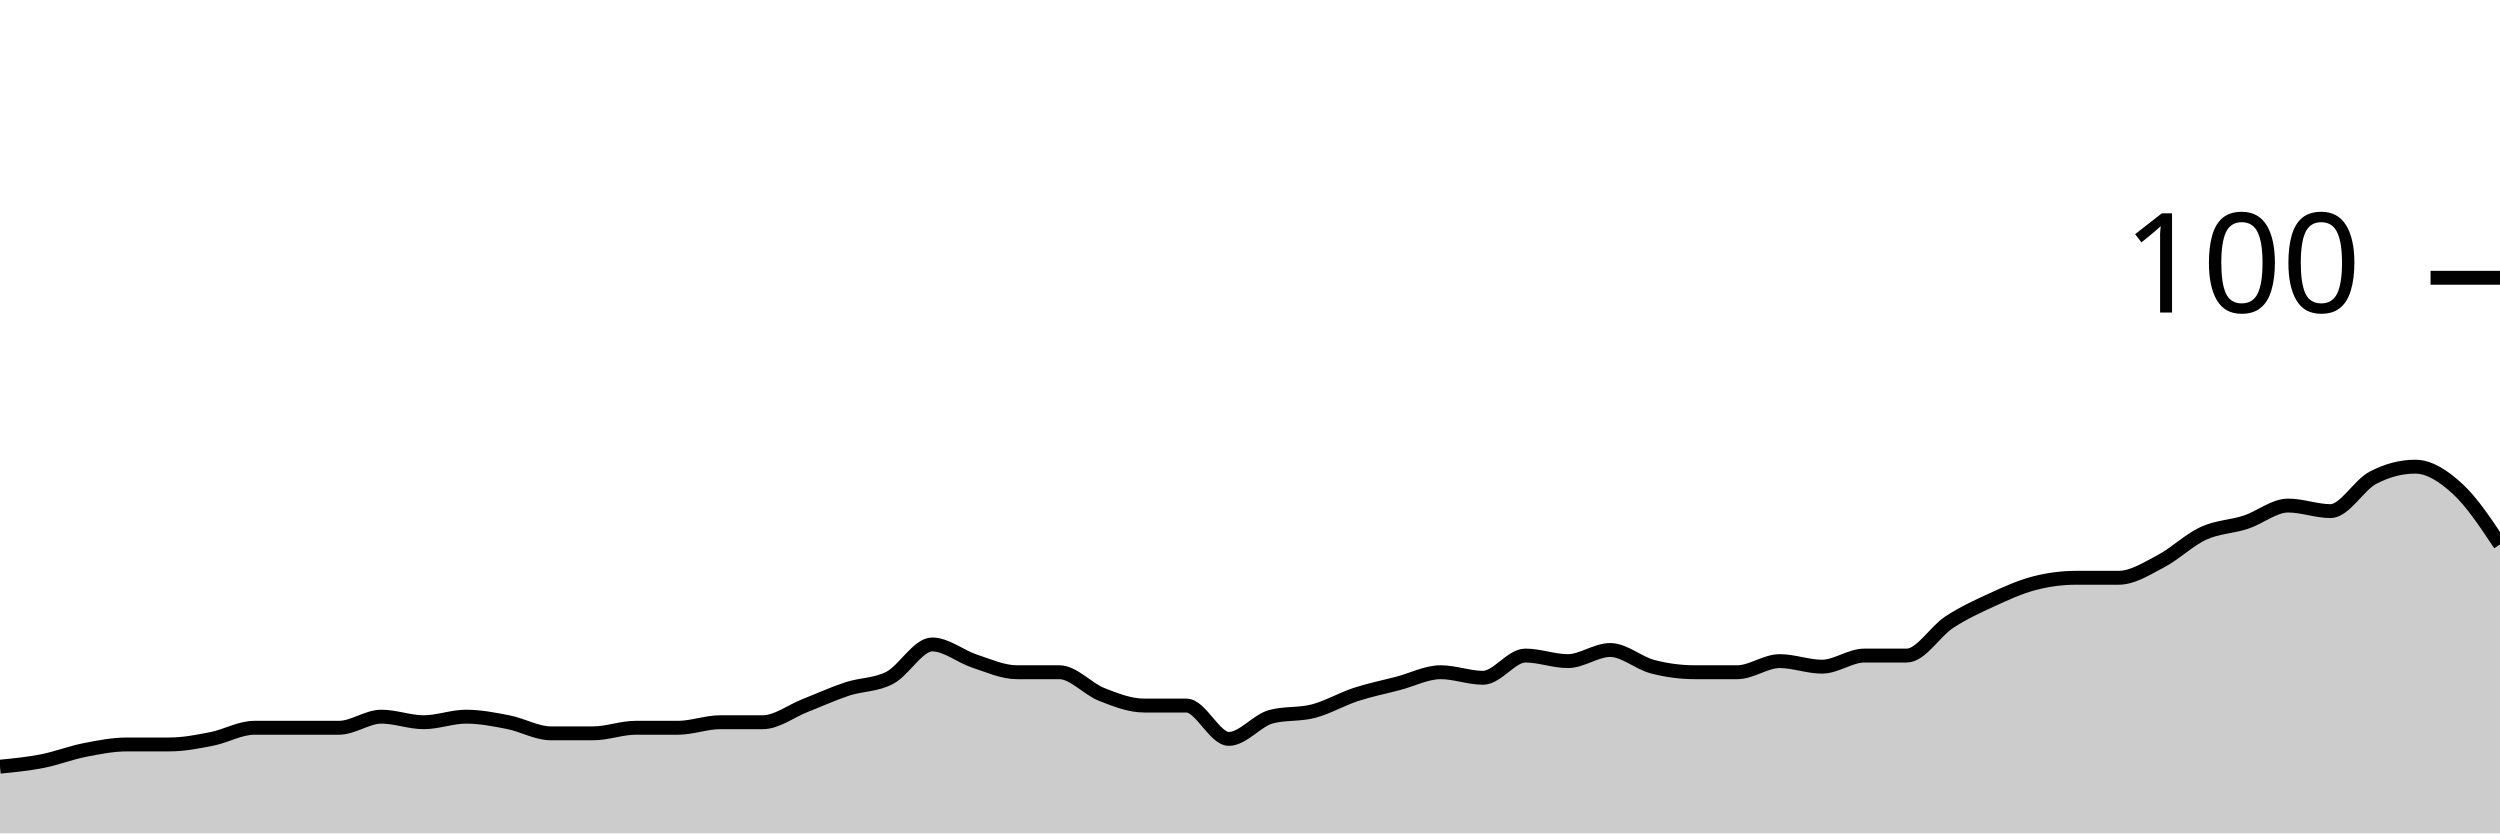
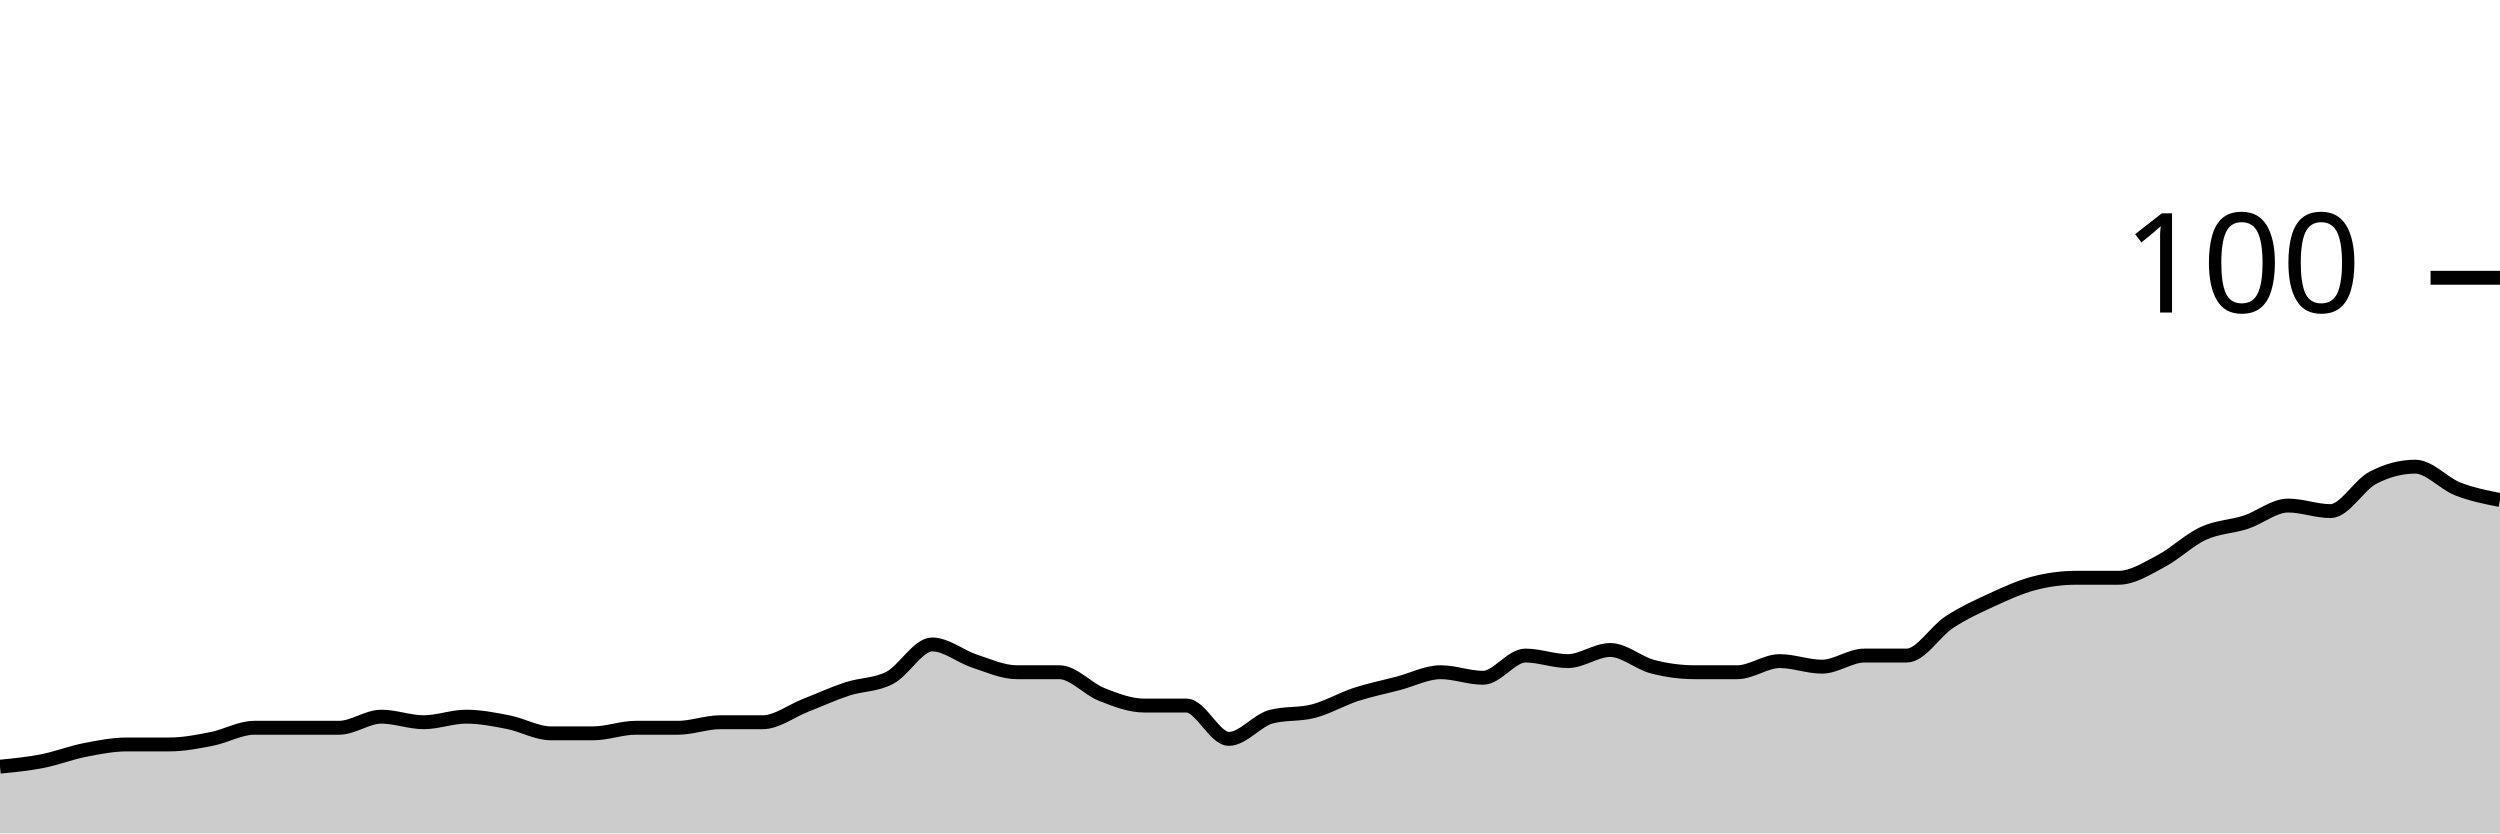
<svg xmlns="http://www.w3.org/2000/svg" viewBox="0 0 180 60">
  <g transform="translate(0,20)">
-     <path class="area" fill="rgba(0, 0, 0, 0.2)" d="M0,35.2C1.017,35.1,2.034,35,3.051,34.8C4.068,34.6,5.085,34.2,6.102,34C7.119,33.8,8.136,33.6,9.153,33.6C10.169,33.6,11.186,33.6,12.203,33.6C13.22,33.6,14.237,33.4,15.254,33.2C16.271,33,17.288,32.4,18.305,32.4C19.322,32.4,20.339,32.4,21.356,32.4C22.373,32.4,23.39,32.4,24.407,32.4C25.424,32.4,26.441,31.6,27.458,31.6C28.475,31.6,29.492,32,30.508,32C31.525,32,32.542,31.6,33.559,31.6C34.576,31.6,35.593,31.8,36.61,32C37.627,32.2,38.644,32.8,39.661,32.8C40.678,32.8,41.695,32.8,42.712,32.8C43.729,32.8,44.746,32.4,45.763,32.4C46.78,32.4,47.797,32.4,48.814,32.4C49.831,32.4,50.847,32,51.864,32C52.881,32,53.898,32,54.915,32C55.932,32,56.949,31.2,57.966,30.8C58.983,30.4,60,29.933,61.017,29.6C62.034,29.267,63.051,29.333,64.068,28.8C65.085,28.267,66.102,26.4,67.119,26.4C68.136,26.4,69.153,27.267,70.169,27.6C71.186,27.933,72.203,28.4,73.22,28.4C74.237,28.4,75.254,28.4,76.271,28.4C77.288,28.4,78.305,29.6,79.322,30C80.339,30.4,81.356,30.8,82.373,30.8C83.39,30.8,84.407,30.8,85.424,30.8C86.441,30.8,87.458,33.2,88.475,33.2C89.492,33.2,90.508,31.867,91.525,31.6C92.542,31.333,93.559,31.467,94.576,31.2C95.593,30.933,96.61,30.333,97.627,30C98.644,29.667,99.661,29.467,100.678,29.2C101.695,28.933,102.712,28.4,103.729,28.4C104.746,28.4,105.763,28.8,106.78,28.8C107.797,28.8,108.814,27.2,109.831,27.2C110.847,27.2,111.864,27.6,112.881,27.6C113.898,27.6,114.915,26.8,115.932,26.8C116.949,26.8,117.966,27.733,118.983,28C120,28.267,121.017,28.4,122.034,28.4C123.051,28.4,124.068,28.4,125.085,28.4C126.102,28.4,127.119,27.6,128.136,27.6C129.153,27.6,130.169,28,131.186,28C132.203,28,133.22,27.2,134.237,27.2C135.254,27.2,136.271,27.2,137.288,27.2C138.305,27.2,139.322,25.467,140.339,24.8C141.356,24.133,142.373,23.667,143.39,23.2C144.407,22.733,145.424,22.267,146.441,22C147.458,21.733,148.475,21.6,149.492,21.6C150.508,21.6,151.525,21.6,152.542,21.6C153.559,21.6,154.576,20.933,155.593,20.4C156.61,19.867,157.627,18.867,158.644,18.4C159.661,17.933,160.678,17.933,161.695,17.6C162.712,17.267,163.729,16.4,164.746,16.4C165.763,16.4,166.78,16.8,167.797,16.8C168.814,16.8,169.831,14.933,170.847,14.4C171.864,13.867,172.881,13.6,173.898,13.6C174.915,13.6,175.932,14.267,176.949,15.2C177.966,16.133,178.983,17.667,180,19.2L180,40C178.983,40,177.966,40,176.949,40C175.932,40,174.915,40,173.898,40C172.881,40,171.864,40,170.847,40C169.831,40,168.814,40,167.797,40C166.78,40,165.763,40,164.746,40C163.729,40,162.712,40,161.695,40C160.678,40,159.661,40,158.644,40C157.627,40,156.61,40,155.593,40C154.576,40,153.559,40,152.542,40C151.525,40,150.508,40,149.492,40C148.475,40,147.458,40,146.441,40C145.424,40,144.407,40,143.39,40C142.373,40,141.356,40,140.339,40C139.322,40,138.305,40,137.288,40C136.271,40,135.254,40,134.237,40C133.22,40,132.203,40,131.186,40C130.169,40,129.153,40,128.136,40C127.119,40,126.102,40,125.085,40C124.068,40,123.051,40,122.034,40C121.017,40,120,40,118.983,40C117.966,40,116.949,40,115.932,40C114.915,40,113.898,40,112.881,40C111.864,40,110.847,40,109.831,40C108.814,40,107.797,40,106.78,40C105.763,40,104.746,40,103.729,40C102.712,40,101.695,40,100.678,40C99.661,40,98.644,40,97.627,40C96.61,40,95.593,40,94.576,40C93.559,40,92.542,40,91.525,40C90.508,40,89.492,40,88.475,40C87.458,40,86.441,40,85.424,40C84.407,40,83.39,40,82.373,40C81.356,40,80.339,40,79.322,40C78.305,40,77.288,40,76.271,40C75.254,40,74.237,40,73.22,40C72.203,40,71.186,40,70.169,40C69.153,40,68.136,40,67.119,40C66.102,40,65.085,40,64.068,40C63.051,40,62.034,40,61.017,40C60,40,58.983,40,57.966,40C56.949,40,55.932,40,54.915,40C53.898,40,52.881,40,51.864,40C50.847,40,49.831,40,48.814,40C47.797,40,46.78,40,45.763,40C44.746,40,43.729,40,42.712,40C41.695,40,40.678,40,39.661,40C38.644,40,37.627,40,36.61,40C35.593,40,34.576,40,33.559,40C32.542,40,31.525,40,30.508,40C29.492,40,28.475,40,27.458,40C26.441,40,25.424,40,24.407,40C23.39,40,22.373,40,21.356,40C20.339,40,19.322,40,18.305,40C17.288,40,16.271,40,15.254,40C14.237,40,13.22,40,12.203,40C11.186,40,10.169,40,9.153,40C8.136,40,7.119,40,6.102,40C5.085,40,4.068,40,3.051,40C2.034,40,1.017,40,0,40Z" />
-     <path class="line" stroke="black" fill="none" d="M0,35.2C1.017,35.1,2.034,35,3.051,34.8C4.068,34.6,5.085,34.2,6.102,34C7.119,33.8,8.136,33.6,9.153,33.6C10.169,33.6,11.186,33.6,12.203,33.6C13.22,33.6,14.237,33.4,15.254,33.2C16.271,33,17.288,32.4,18.305,32.4C19.322,32.4,20.339,32.4,21.356,32.4C22.373,32.4,23.39,32.4,24.407,32.4C25.424,32.4,26.441,31.6,27.458,31.6C28.475,31.6,29.492,32,30.508,32C31.525,32,32.542,31.6,33.559,31.6C34.576,31.6,35.593,31.8,36.61,32C37.627,32.2,38.644,32.8,39.661,32.8C40.678,32.8,41.695,32.8,42.712,32.8C43.729,32.8,44.746,32.4,45.763,32.4C46.78,32.4,47.797,32.4,48.814,32.4C49.831,32.4,50.847,32,51.864,32C52.881,32,53.898,32,54.915,32C55.932,32,56.949,31.2,57.966,30.8C58.983,30.4,60,29.933,61.017,29.6C62.034,29.267,63.051,29.333,64.068,28.8C65.085,28.267,66.102,26.4,67.119,26.4C68.136,26.4,69.153,27.267,70.169,27.6C71.186,27.933,72.203,28.4,73.22,28.4C74.237,28.4,75.254,28.4,76.271,28.4C77.288,28.4,78.305,29.6,79.322,30C80.339,30.4,81.356,30.8,82.373,30.8C83.39,30.8,84.407,30.8,85.424,30.8C86.441,30.8,87.458,33.2,88.475,33.2C89.492,33.2,90.508,31.867,91.525,31.6C92.542,31.333,93.559,31.467,94.576,31.2C95.593,30.933,96.61,30.333,97.627,30C98.644,29.667,99.661,29.467,100.678,29.2C101.695,28.933,102.712,28.4,103.729,28.4C104.746,28.4,105.763,28.8,106.78,28.8C107.797,28.8,108.814,27.2,109.831,27.2C110.847,27.2,111.864,27.6,112.881,27.6C113.898,27.6,114.915,26.8,115.932,26.8C116.949,26.8,117.966,27.733,118.983,28C120,28.267,121.017,28.4,122.034,28.4C123.051,28.4,124.068,28.4,125.085,28.4C126.102,28.4,127.119,27.6,128.136,27.6C129.153,27.6,130.169,28,131.186,28C132.203,28,133.22,27.2,134.237,27.2C135.254,27.2,136.271,27.2,137.288,27.2C138.305,27.2,139.322,25.467,140.339,24.8C141.356,24.133,142.373,23.667,143.39,23.2C144.407,22.733,145.424,22.267,146.441,22C147.458,21.733,148.475,21.6,149.492,21.6C150.508,21.6,151.525,21.6,152.542,21.6C153.559,21.6,154.576,20.933,155.593,20.4C156.61,19.867,157.627,18.867,158.644,18.4C159.661,17.933,160.678,17.933,161.695,17.6C162.712,17.267,163.729,16.4,164.746,16.4C165.763,16.4,166.78,16.8,167.797,16.8C168.814,16.8,169.831,14.933,170.847,14.4C171.864,13.867,172.881,13.6,173.898,13.6C174.915,13.6,175.932,14.267,176.949,15.2C177.966,16.133,178.983,17.667,180,19.2" />
+     <path class="area" fill="rgba(0, 0, 0, 0.2)" d="M0,35.2C1.017,35.1,2.034,35,3.051,34.8C4.068,34.6,5.085,34.2,6.102,34C7.119,33.8,8.136,33.6,9.153,33.6C10.169,33.6,11.186,33.6,12.203,33.6C13.22,33.6,14.237,33.4,15.254,33.2C16.271,33,17.288,32.4,18.305,32.4C19.322,32.4,20.339,32.4,21.356,32.4C22.373,32.4,23.39,32.4,24.407,32.4C25.424,32.4,26.441,31.6,27.458,31.6C28.475,31.6,29.492,32,30.508,32C31.525,32,32.542,31.6,33.559,31.6C34.576,31.6,35.593,31.8,36.61,32C37.627,32.2,38.644,32.8,39.661,32.8C40.678,32.8,41.695,32.8,42.712,32.8C43.729,32.8,44.746,32.4,45.763,32.4C46.78,32.4,47.797,32.4,48.814,32.4C49.831,32.4,50.847,32,51.864,32C52.881,32,53.898,32,54.915,32C55.932,32,56.949,31.2,57.966,30.8C58.983,30.4,60,29.933,61.017,29.6C62.034,29.267,63.051,29.333,64.068,28.8C65.085,28.267,66.102,26.4,67.119,26.4C68.136,26.4,69.153,27.267,70.169,27.6C71.186,27.933,72.203,28.4,73.22,28.4C74.237,28.4,75.254,28.4,76.271,28.4C77.288,28.4,78.305,29.6,79.322,30C80.339,30.4,81.356,30.8,82.373,30.8C83.39,30.8,84.407,30.8,85.424,30.8C86.441,30.8,87.458,33.2,88.475,33.2C89.492,33.2,90.508,31.867,91.525,31.6C92.542,31.333,93.559,31.467,94.576,31.2C95.593,30.933,96.61,30.333,97.627,30C98.644,29.667,99.661,29.467,100.678,29.2C101.695,28.933,102.712,28.4,103.729,28.4C104.746,28.4,105.763,28.8,106.78,28.8C107.797,28.8,108.814,27.2,109.831,27.2C110.847,27.2,111.864,27.6,112.881,27.6C113.898,27.6,114.915,26.8,115.932,26.8C116.949,26.8,117.966,27.733,118.983,28C120,28.267,121.017,28.4,122.034,28.4C123.051,28.4,124.068,28.4,125.085,28.4C126.102,28.4,127.119,27.6,128.136,27.6C129.153,27.6,130.169,28,131.186,28C132.203,28,133.22,27.2,134.237,27.2C135.254,27.2,136.271,27.2,137.288,27.2C138.305,27.2,139.322,25.467,140.339,24.8C141.356,24.133,142.373,23.667,143.39,23.2C144.407,22.733,145.424,22.267,146.441,22C147.458,21.733,148.475,21.6,149.492,21.6C150.508,21.6,151.525,21.6,152.542,21.6C153.559,21.6,154.576,20.933,155.593,20.4C156.61,19.867,157.627,18.867,158.644,18.4C159.661,17.933,160.678,17.933,161.695,17.6C162.712,17.267,163.729,16.4,164.746,16.4C165.763,16.4,166.78,16.8,167.797,16.8C168.814,16.8,169.831,14.933,170.847,14.4C171.864,13.867,172.881,13.6,173.898,13.6C174.915,13.6,175.932,14.8,176.949,15.2C177.966,15.6,178.983,15.8,180,16L180,40C178.983,40,177.966,40,176.949,40C175.932,40,174.915,40,173.898,40C172.881,40,171.864,40,170.847,40C169.831,40,168.814,40,167.797,40C166.78,40,165.763,40,164.746,40C163.729,40,162.712,40,161.695,40C160.678,40,159.661,40,158.644,40C157.627,40,156.61,40,155.593,40C154.576,40,153.559,40,152.542,40C151.525,40,150.508,40,149.492,40C148.475,40,147.458,40,146.441,40C145.424,40,144.407,40,143.39,40C142.373,40,141.356,40,140.339,40C139.322,40,138.305,40,137.288,40C136.271,40,135.254,40,134.237,40C133.22,40,132.203,40,131.186,40C130.169,40,129.153,40,128.136,40C127.119,40,126.102,40,125.085,40C124.068,40,123.051,40,122.034,40C121.017,40,120,40,118.983,40C117.966,40,116.949,40,115.932,40C114.915,40,113.898,40,112.881,40C111.864,40,110.847,40,109.831,40C108.814,40,107.797,40,106.78,40C105.763,40,104.746,40,103.729,40C102.712,40,101.695,40,100.678,40C99.661,40,98.644,40,97.627,40C96.61,40,95.593,40,94.576,40C93.559,40,92.542,40,91.525,40C90.508,40,89.492,40,88.475,40C87.458,40,86.441,40,85.424,40C84.407,40,83.39,40,82.373,40C81.356,40,80.339,40,79.322,40C78.305,40,77.288,40,76.271,40C75.254,40,74.237,40,73.22,40C72.203,40,71.186,40,70.169,40C69.153,40,68.136,40,67.119,40C66.102,40,65.085,40,64.068,40C63.051,40,62.034,40,61.017,40C60,40,58.983,40,57.966,40C56.949,40,55.932,40,54.915,40C53.898,40,52.881,40,51.864,40C50.847,40,49.831,40,48.814,40C47.797,40,46.78,40,45.763,40C44.746,40,43.729,40,42.712,40C41.695,40,40.678,40,39.661,40C38.644,40,37.627,40,36.61,40C35.593,40,34.576,40,33.559,40C32.542,40,31.525,40,30.508,40C29.492,40,28.475,40,27.458,40C26.441,40,25.424,40,24.407,40C23.39,40,22.373,40,21.356,40C20.339,40,19.322,40,18.305,40C17.288,40,16.271,40,15.254,40C14.237,40,13.22,40,12.203,40C11.186,40,10.169,40,9.153,40C8.136,40,7.119,40,6.102,40C5.085,40,4.068,40,3.051,40C2.034,40,1.017,40,0,40Z" />
+     <path class="line" stroke="black" fill="none" d="M0,35.2C1.017,35.1,2.034,35,3.051,34.8C4.068,34.6,5.085,34.2,6.102,34C7.119,33.8,8.136,33.6,9.153,33.6C10.169,33.6,11.186,33.6,12.203,33.6C13.22,33.6,14.237,33.4,15.254,33.2C16.271,33,17.288,32.4,18.305,32.4C19.322,32.4,20.339,32.4,21.356,32.4C22.373,32.4,23.39,32.4,24.407,32.4C25.424,32.4,26.441,31.6,27.458,31.6C28.475,31.6,29.492,32,30.508,32C31.525,32,32.542,31.6,33.559,31.6C34.576,31.6,35.593,31.8,36.61,32C37.627,32.2,38.644,32.8,39.661,32.8C40.678,32.8,41.695,32.8,42.712,32.8C43.729,32.8,44.746,32.4,45.763,32.4C46.78,32.4,47.797,32.4,48.814,32.4C49.831,32.4,50.847,32,51.864,32C52.881,32,53.898,32,54.915,32C55.932,32,56.949,31.2,57.966,30.8C58.983,30.4,60,29.933,61.017,29.6C62.034,29.267,63.051,29.333,64.068,28.8C65.085,28.267,66.102,26.4,67.119,26.4C68.136,26.4,69.153,27.267,70.169,27.6C71.186,27.933,72.203,28.4,73.22,28.4C74.237,28.4,75.254,28.4,76.271,28.4C77.288,28.4,78.305,29.6,79.322,30C80.339,30.4,81.356,30.8,82.373,30.8C83.39,30.8,84.407,30.8,85.424,30.8C86.441,30.8,87.458,33.2,88.475,33.2C89.492,33.2,90.508,31.867,91.525,31.6C92.542,31.333,93.559,31.467,94.576,31.2C95.593,30.933,96.61,30.333,97.627,30C98.644,29.667,99.661,29.467,100.678,29.2C101.695,28.933,102.712,28.4,103.729,28.4C104.746,28.4,105.763,28.8,106.78,28.8C107.797,28.8,108.814,27.2,109.831,27.2C110.847,27.2,111.864,27.6,112.881,27.6C113.898,27.6,114.915,26.8,115.932,26.8C116.949,26.8,117.966,27.733,118.983,28C120,28.267,121.017,28.4,122.034,28.4C123.051,28.4,124.068,28.4,125.085,28.4C126.102,28.4,127.119,27.6,128.136,27.6C129.153,27.6,130.169,28,131.186,28C132.203,28,133.22,27.2,134.237,27.2C135.254,27.2,136.271,27.2,137.288,27.2C138.305,27.2,139.322,25.467,140.339,24.8C141.356,24.133,142.373,23.667,143.39,23.2C144.407,22.733,145.424,22.267,146.441,22C147.458,21.733,148.475,21.6,149.492,21.6C150.508,21.6,151.525,21.6,152.542,21.6C153.559,21.6,154.576,20.933,155.593,20.4C156.61,19.867,157.627,18.867,158.644,18.4C159.661,17.933,160.678,17.933,161.695,17.6C162.712,17.267,163.729,16.4,164.746,16.4C165.763,16.4,166.78,16.8,167.797,16.8C168.814,16.8,169.831,14.933,170.847,14.4C171.864,13.867,172.881,13.6,173.898,13.6C174.915,13.6,175.932,14.8,176.949,15.2C177.966,15.6,178.983,15.8,180,16" />
    <path class="axis-ceiling" stroke-width="1" stroke="black" fill="none" d="M175,0L180,0" />
    <text class="axis-ceiling-label" font-family="sans-serif" text-anchor="end" font-size="10px" x="170" y="2.5">100</text>
  </g>
</svg>
